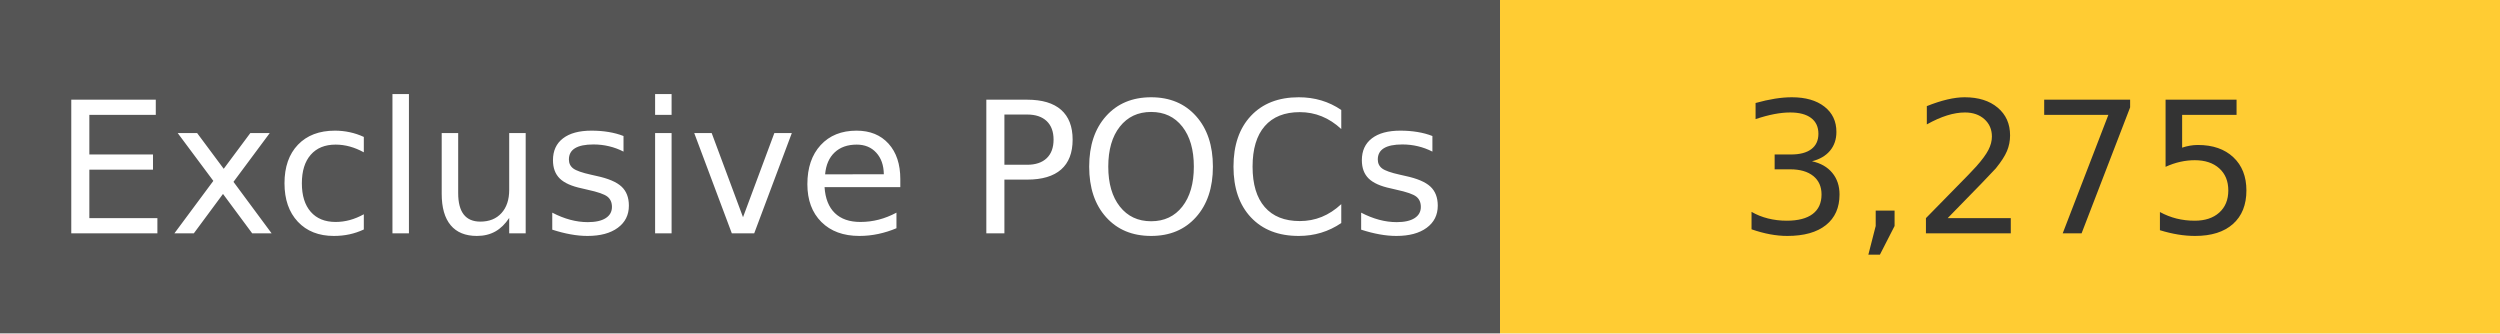
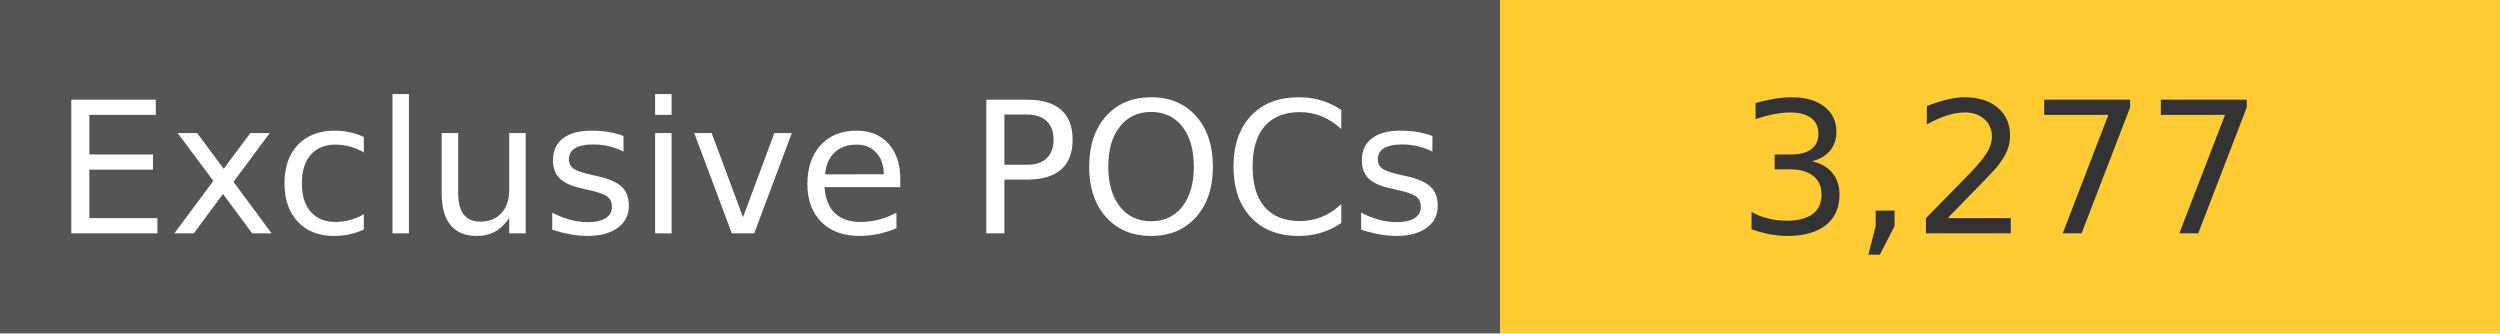
<svg xmlns="http://www.w3.org/2000/svg" width="150" height="20" role="img">
  <linearGradient id="s" x2="0" y2="100%">
    <stop offset="0" stop-color="#bbb" stop-opacity=".1" />
    <stop offset="1" stop-opacity=".1" />
  </linearGradient>
  <g>
    <rect width="90" height="20" fill="#555" />
    <rect x="90" width="267" height="20" fill="#ffcc33" />
  </g>
  <g fill="#fff" text-anchor="middle" font-family="Verdana,Geneva,DejaVu Sans,sans-serif" text-rendering="geometricPrecision" font-size="110">
    <text x="450" y="140" transform="scale(.1)" fill="#fff">
            Exclusive POCs
        </text>
    <text x="1200" y="140" transform="scale(.1)" fill="#333">
-             3,275
+             3,277
        </text>
  </g>
</svg>
